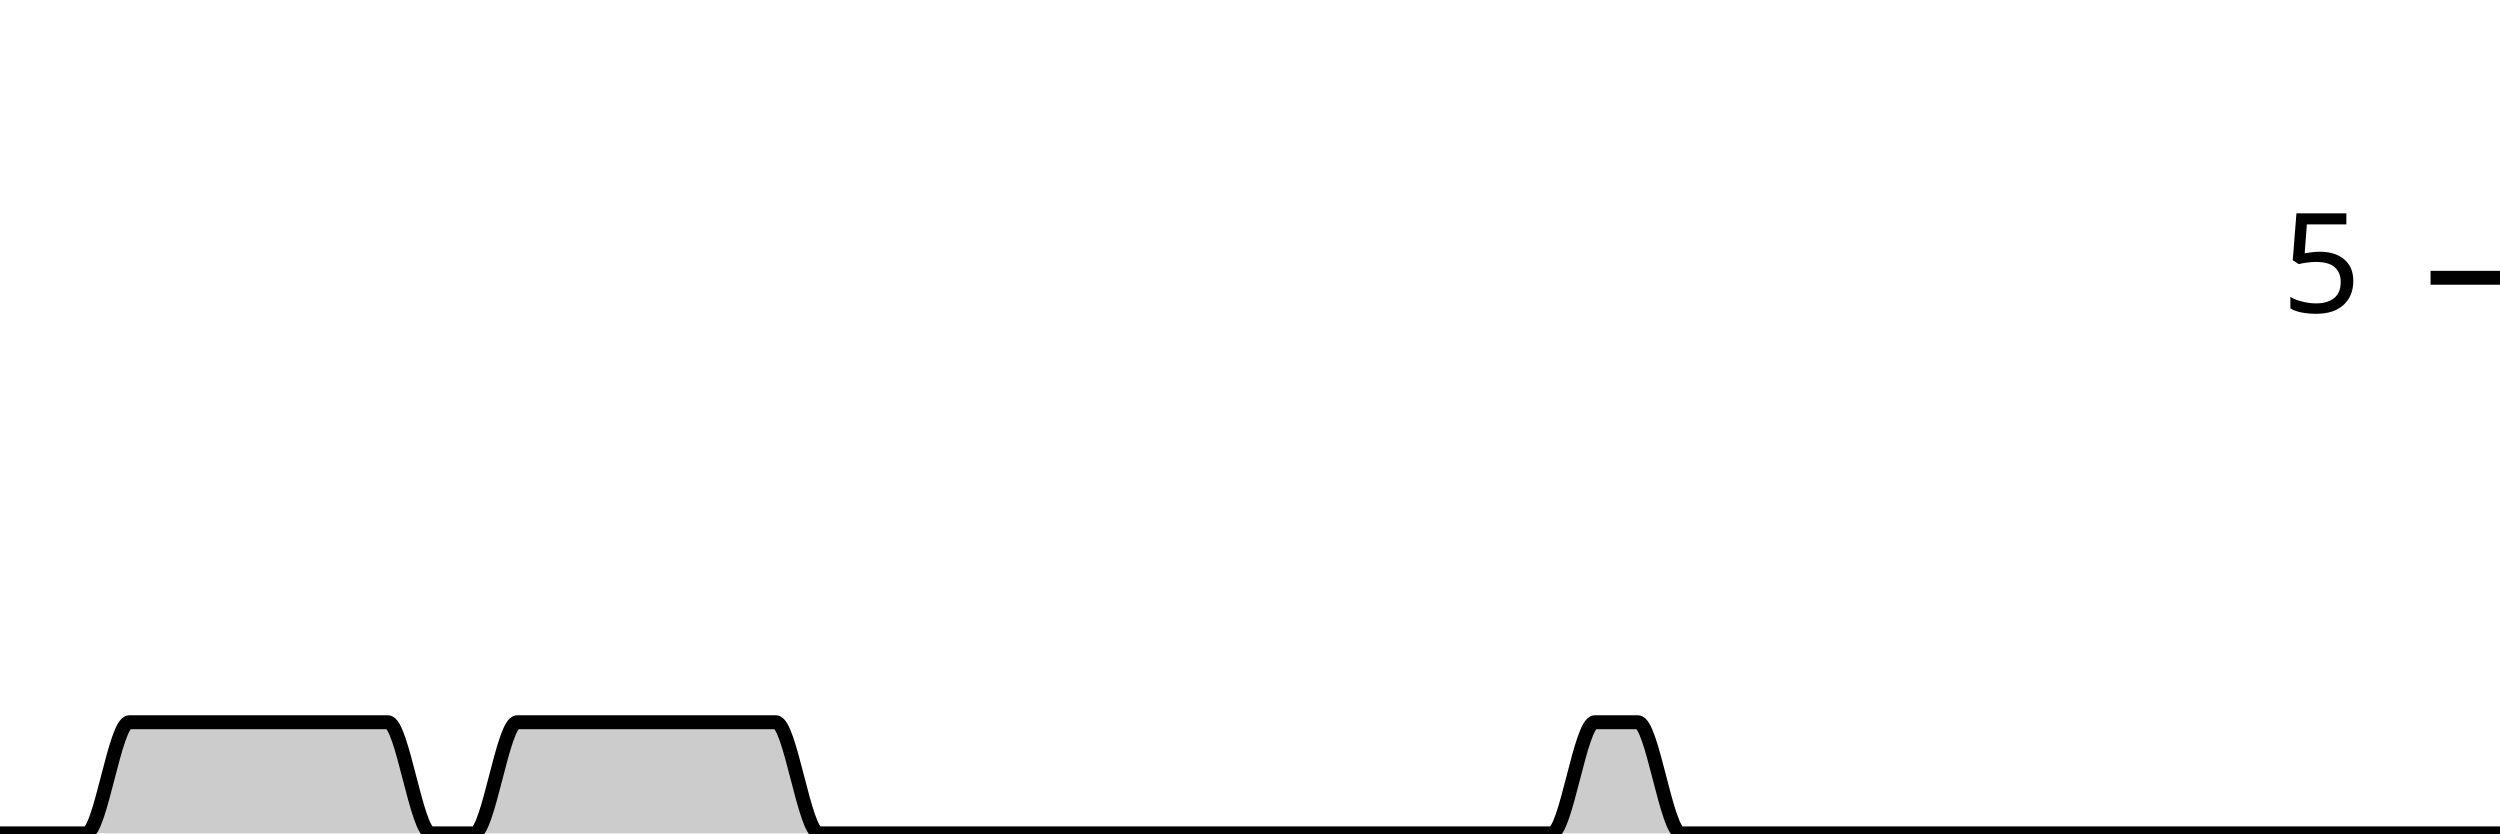
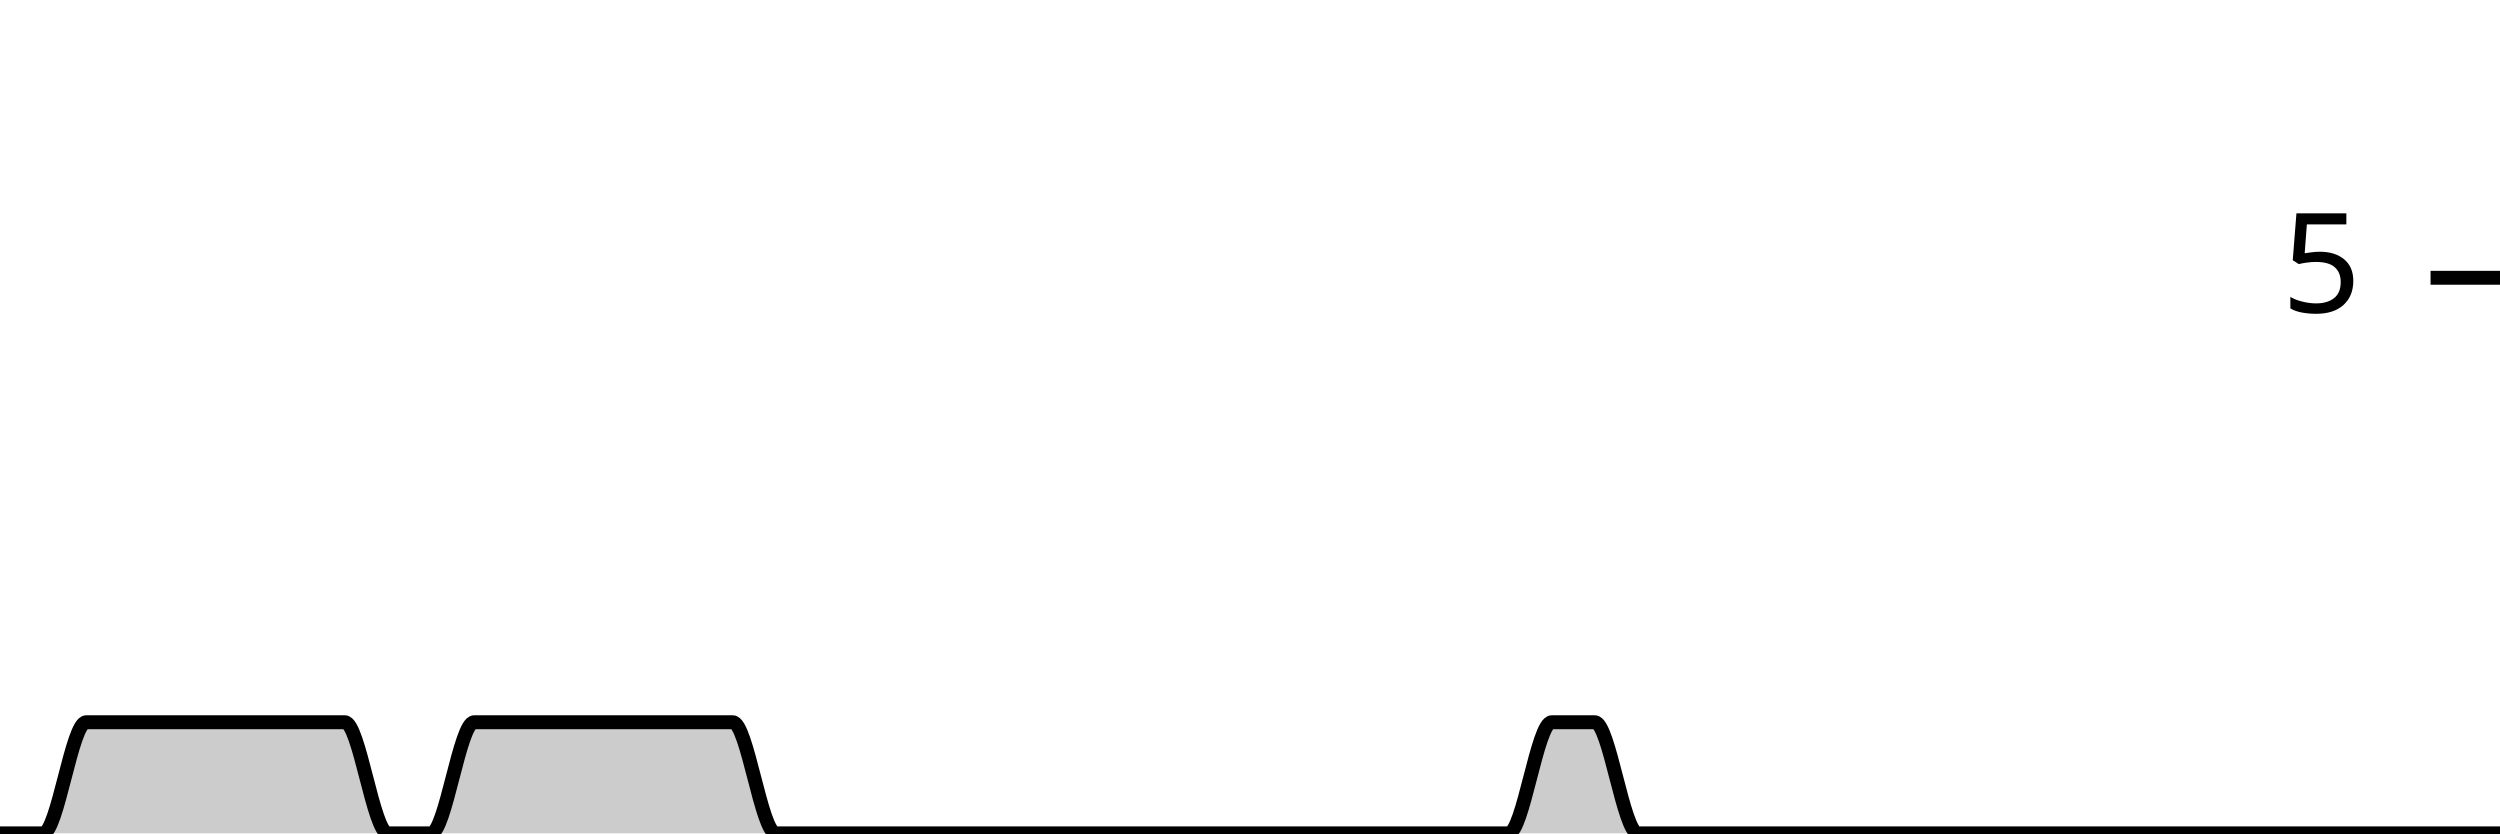
<svg xmlns="http://www.w3.org/2000/svg" viewBox="0 0 180 60">
  <g transform="translate(0,20)">
-     <path class="area" fill="rgba(0, 0, 0, 0.2)" d="M0,40C1.034,40,2.069,40,3.103,40C4.138,40,5.172,40,6.207,40C7.241,40,8.276,32,9.31,32C10.345,32,11.379,32,12.414,32C13.448,32,14.483,32,15.517,32C16.552,32,17.586,32,18.621,32C19.655,32,20.69,32,21.724,32C22.759,32,23.793,32,24.828,32C25.862,32,26.897,32,27.931,32C28.966,32,30,40,31.034,40C32.069,40,33.103,40,34.138,40C35.172,40,36.207,32,37.241,32C38.276,32,39.31,32,40.345,32C41.379,32,42.414,32,43.448,32C44.483,32,45.517,32,46.552,32C47.586,32,48.621,32,49.655,32C50.69,32,51.724,32,52.759,32C53.793,32,54.828,32,55.862,32C56.897,32,57.931,40,58.966,40C60,40,61.034,40,62.069,40C63.103,40,64.138,40,65.172,40C66.207,40,67.241,40,68.276,40C69.31,40,70.345,40,71.379,40C72.414,40,73.448,40,74.483,40C75.517,40,76.552,40,77.586,40C78.621,40,79.655,40,80.69,40C81.724,40,82.759,40,83.793,40C84.828,40,85.862,40,86.897,40C87.931,40,88.966,40,90,40C91.034,40,92.069,40,93.103,40C94.138,40,95.172,40,96.207,40C97.241,40,98.276,40,99.31,40C100.345,40,101.379,40,102.414,40C103.448,40,104.483,40,105.517,40C106.552,40,107.586,40,108.621,40C109.655,40,110.69,40,111.724,40C112.759,40,113.793,32,114.828,32C115.862,32,116.897,32,117.931,32C118.966,32,120,40,121.034,40C122.069,40,123.103,40,124.138,40C125.172,40,126.207,40,127.241,40C128.276,40,129.31,40,130.345,40C131.379,40,132.414,40,133.448,40C134.483,40,135.517,40,136.552,40C137.586,40,138.621,40,139.655,40C140.69,40,141.724,40,142.759,40C143.793,40,144.828,40,145.862,40C146.897,40,147.931,40,148.966,40C150,40,151.034,40,152.069,40C153.103,40,154.138,40,155.172,40C156.207,40,157.241,40,158.276,40C159.31,40,160.345,40,161.379,40C162.414,40,163.448,40,164.483,40C165.517,40,166.552,40,167.586,40C168.621,40,169.655,40,170.69,40C171.724,40,172.759,40,173.793,40C174.828,40,175.862,40,176.897,40C177.931,40,178.966,40,180,40L180,40C178.966,40,177.931,40,176.897,40C175.862,40,174.828,40,173.793,40C172.759,40,171.724,40,170.69,40C169.655,40,168.621,40,167.586,40C166.552,40,165.517,40,164.483,40C163.448,40,162.414,40,161.379,40C160.345,40,159.31,40,158.276,40C157.241,40,156.207,40,155.172,40C154.138,40,153.103,40,152.069,40C151.034,40,150,40,148.966,40C147.931,40,146.897,40,145.862,40C144.828,40,143.793,40,142.759,40C141.724,40,140.69,40,139.655,40C138.621,40,137.586,40,136.552,40C135.517,40,134.483,40,133.448,40C132.414,40,131.379,40,130.345,40C129.31,40,128.276,40,127.241,40C126.207,40,125.172,40,124.138,40C123.103,40,122.069,40,121.034,40C120,40,118.966,40,117.931,40C116.897,40,115.862,40,114.828,40C113.793,40,112.759,40,111.724,40C110.69,40,109.655,40,108.621,40C107.586,40,106.552,40,105.517,40C104.483,40,103.448,40,102.414,40C101.379,40,100.345,40,99.31,40C98.276,40,97.241,40,96.207,40C95.172,40,94.138,40,93.103,40C92.069,40,91.034,40,90,40C88.966,40,87.931,40,86.897,40C85.862,40,84.828,40,83.793,40C82.759,40,81.724,40,80.69,40C79.655,40,78.621,40,77.586,40C76.552,40,75.517,40,74.483,40C73.448,40,72.414,40,71.379,40C70.345,40,69.31,40,68.276,40C67.241,40,66.207,40,65.172,40C64.138,40,63.103,40,62.069,40C61.034,40,60,40,58.966,40C57.931,40,56.897,40,55.862,40C54.828,40,53.793,40,52.759,40C51.724,40,50.69,40,49.655,40C48.621,40,47.586,40,46.552,40C45.517,40,44.483,40,43.448,40C42.414,40,41.379,40,40.345,40C39.31,40,38.276,40,37.241,40C36.207,40,35.172,40,34.138,40C33.103,40,32.069,40,31.034,40C30,40,28.966,40,27.931,40C26.897,40,25.862,40,24.828,40C23.793,40,22.759,40,21.724,40C20.69,40,19.655,40,18.621,40C17.586,40,16.552,40,15.517,40C14.483,40,13.448,40,12.414,40C11.379,40,10.345,40,9.31,40C8.276,40,7.241,40,6.207,40C5.172,40,4.138,40,3.103,40C2.069,40,1.034,40,0,40Z" />
-     <path class="line" stroke="black" fill="none" d="M0,40C1.034,40,2.069,40,3.103,40C4.138,40,5.172,40,6.207,40C7.241,40,8.276,32,9.31,32C10.345,32,11.379,32,12.414,32C13.448,32,14.483,32,15.517,32C16.552,32,17.586,32,18.621,32C19.655,32,20.69,32,21.724,32C22.759,32,23.793,32,24.828,32C25.862,32,26.897,32,27.931,32C28.966,32,30,40,31.034,40C32.069,40,33.103,40,34.138,40C35.172,40,36.207,32,37.241,32C38.276,32,39.31,32,40.345,32C41.379,32,42.414,32,43.448,32C44.483,32,45.517,32,46.552,32C47.586,32,48.621,32,49.655,32C50.69,32,51.724,32,52.759,32C53.793,32,54.828,32,55.862,32C56.897,32,57.931,40,58.966,40C60,40,61.034,40,62.069,40C63.103,40,64.138,40,65.172,40C66.207,40,67.241,40,68.276,40C69.31,40,70.345,40,71.379,40C72.414,40,73.448,40,74.483,40C75.517,40,76.552,40,77.586,40C78.621,40,79.655,40,80.69,40C81.724,40,82.759,40,83.793,40C84.828,40,85.862,40,86.897,40C87.931,40,88.966,40,90,40C91.034,40,92.069,40,93.103,40C94.138,40,95.172,40,96.207,40C97.241,40,98.276,40,99.31,40C100.345,40,101.379,40,102.414,40C103.448,40,104.483,40,105.517,40C106.552,40,107.586,40,108.621,40C109.655,40,110.69,40,111.724,40C112.759,40,113.793,32,114.828,32C115.862,32,116.897,32,117.931,32C118.966,32,120,40,121.034,40C122.069,40,123.103,40,124.138,40C125.172,40,126.207,40,127.241,40C128.276,40,129.31,40,130.345,40C131.379,40,132.414,40,133.448,40C134.483,40,135.517,40,136.552,40C137.586,40,138.621,40,139.655,40C140.69,40,141.724,40,142.759,40C143.793,40,144.828,40,145.862,40C146.897,40,147.931,40,148.966,40C150,40,151.034,40,152.069,40C153.103,40,154.138,40,155.172,40C156.207,40,157.241,40,158.276,40C159.31,40,160.345,40,161.379,40C162.414,40,163.448,40,164.483,40C165.517,40,166.552,40,167.586,40C168.621,40,169.655,40,170.69,40C171.724,40,172.759,40,173.793,40C174.828,40,175.862,40,176.897,40C177.931,40,178.966,40,180,40" />
+     <path class="area" fill="rgba(0, 0, 0, 0.2)" d="M0,40C1.034,40,2.069,40,3.103,40C4.138,40,5.172,32,6.207,32C7.241,32,8.276,32,9.31,32C10.345,32,11.379,32,12.414,32C13.448,32,14.483,32,15.517,32C16.552,32,17.586,32,18.621,32C19.655,32,20.69,32,21.724,32C22.759,32,23.793,32,24.828,32C25.862,32,26.897,40,27.931,40C28.966,40,30,40,31.034,40C32.069,40,33.103,32,34.138,32C35.172,32,36.207,32,37.241,32C38.276,32,39.31,32,40.345,32C41.379,32,42.414,32,43.448,32C44.483,32,45.517,32,46.552,32C47.586,32,48.621,32,49.655,32C50.69,32,51.724,32,52.759,32C53.793,32,54.828,40,55.862,40C56.897,40,57.931,40,58.966,40C60,40,61.034,40,62.069,40C63.103,40,64.138,40,65.172,40C66.207,40,67.241,40,68.276,40C69.31,40,70.345,40,71.379,40C72.414,40,73.448,40,74.483,40C75.517,40,76.552,40,77.586,40C78.621,40,79.655,40,80.69,40C81.724,40,82.759,40,83.793,40C84.828,40,85.862,40,86.897,40C87.931,40,88.966,40,90,40C91.034,40,92.069,40,93.103,40C94.138,40,95.172,40,96.207,40C97.241,40,98.276,40,99.31,40C100.345,40,101.379,40,102.414,40C103.448,40,104.483,40,105.517,40C106.552,40,107.586,40,108.621,40C109.655,40,110.69,32,111.724,32C112.759,32,113.793,32,114.828,32C115.862,32,116.897,40,117.931,40C118.966,40,120,40,121.034,40C122.069,40,123.103,40,124.138,40C125.172,40,126.207,40,127.241,40C128.276,40,129.31,40,130.345,40C131.379,40,132.414,40,133.448,40C134.483,40,135.517,40,136.552,40C137.586,40,138.621,40,139.655,40C140.69,40,141.724,40,142.759,40C143.793,40,144.828,40,145.862,40C146.897,40,147.931,40,148.966,40C150,40,151.034,40,152.069,40C153.103,40,154.138,40,155.172,40C156.207,40,157.241,40,158.276,40C159.31,40,160.345,40,161.379,40C162.414,40,163.448,40,164.483,40C165.517,40,166.552,40,167.586,40C168.621,40,169.655,40,170.69,40C171.724,40,172.759,40,173.793,40C174.828,40,175.862,40,176.897,40C177.931,40,178.966,40,180,40L180,40C178.966,40,177.931,40,176.897,40C175.862,40,174.828,40,173.793,40C172.759,40,171.724,40,170.69,40C169.655,40,168.621,40,167.586,40C166.552,40,165.517,40,164.483,40C163.448,40,162.414,40,161.379,40C160.345,40,159.31,40,158.276,40C157.241,40,156.207,40,155.172,40C154.138,40,153.103,40,152.069,40C151.034,40,150,40,148.966,40C147.931,40,146.897,40,145.862,40C144.828,40,143.793,40,142.759,40C141.724,40,140.69,40,139.655,40C138.621,40,137.586,40,136.552,40C135.517,40,134.483,40,133.448,40C132.414,40,131.379,40,130.345,40C129.31,40,128.276,40,127.241,40C126.207,40,125.172,40,124.138,40C123.103,40,122.069,40,121.034,40C120,40,118.966,40,117.931,40C116.897,40,115.862,40,114.828,40C113.793,40,112.759,40,111.724,40C110.69,40,109.655,40,108.621,40C107.586,40,106.552,40,105.517,40C104.483,40,103.448,40,102.414,40C101.379,40,100.345,40,99.31,40C98.276,40,97.241,40,96.207,40C95.172,40,94.138,40,93.103,40C92.069,40,91.034,40,90,40C88.966,40,87.931,40,86.897,40C85.862,40,84.828,40,83.793,40C82.759,40,81.724,40,80.69,40C79.655,40,78.621,40,77.586,40C76.552,40,75.517,40,74.483,40C73.448,40,72.414,40,71.379,40C70.345,40,69.31,40,68.276,40C67.241,40,66.207,40,65.172,40C64.138,40,63.103,40,62.069,40C61.034,40,60,40,58.966,40C57.931,40,56.897,40,55.862,40C54.828,40,53.793,40,52.759,40C51.724,40,50.69,40,49.655,40C48.621,40,47.586,40,46.552,40C45.517,40,44.483,40,43.448,40C42.414,40,41.379,40,40.345,40C39.31,40,38.276,40,37.241,40C36.207,40,35.172,40,34.138,40C33.103,40,32.069,40,31.034,40C30,40,28.966,40,27.931,40C26.897,40,25.862,40,24.828,40C23.793,40,22.759,40,21.724,40C20.69,40,19.655,40,18.621,40C17.586,40,16.552,40,15.517,40C14.483,40,13.448,40,12.414,40C11.379,40,10.345,40,9.31,40C8.276,40,7.241,40,6.207,40C5.172,40,4.138,40,3.103,40C2.069,40,1.034,40,0,40Z" />
+     <path class="line" stroke="black" fill="none" d="M0,40C1.034,40,2.069,40,3.103,40C4.138,40,5.172,32,6.207,32C7.241,32,8.276,32,9.31,32C10.345,32,11.379,32,12.414,32C13.448,32,14.483,32,15.517,32C16.552,32,17.586,32,18.621,32C19.655,32,20.69,32,21.724,32C22.759,32,23.793,32,24.828,32C25.862,32,26.897,40,27.931,40C28.966,40,30,40,31.034,40C32.069,40,33.103,32,34.138,32C35.172,32,36.207,32,37.241,32C38.276,32,39.31,32,40.345,32C41.379,32,42.414,32,43.448,32C44.483,32,45.517,32,46.552,32C47.586,32,48.621,32,49.655,32C50.69,32,51.724,32,52.759,32C53.793,32,54.828,40,55.862,40C56.897,40,57.931,40,58.966,40C60,40,61.034,40,62.069,40C63.103,40,64.138,40,65.172,40C66.207,40,67.241,40,68.276,40C69.31,40,70.345,40,71.379,40C72.414,40,73.448,40,74.483,40C75.517,40,76.552,40,77.586,40C78.621,40,79.655,40,80.69,40C81.724,40,82.759,40,83.793,40C84.828,40,85.862,40,86.897,40C87.931,40,88.966,40,90,40C91.034,40,92.069,40,93.103,40C94.138,40,95.172,40,96.207,40C97.241,40,98.276,40,99.31,40C100.345,40,101.379,40,102.414,40C103.448,40,104.483,40,105.517,40C106.552,40,107.586,40,108.621,40C109.655,40,110.69,32,111.724,32C112.759,32,113.793,32,114.828,32C115.862,32,116.897,40,117.931,40C118.966,40,120,40,121.034,40C122.069,40,123.103,40,124.138,40C125.172,40,126.207,40,127.241,40C128.276,40,129.31,40,130.345,40C131.379,40,132.414,40,133.448,40C134.483,40,135.517,40,136.552,40C137.586,40,138.621,40,139.655,40C140.69,40,141.724,40,142.759,40C143.793,40,144.828,40,145.862,40C146.897,40,147.931,40,148.966,40C150,40,151.034,40,152.069,40C153.103,40,154.138,40,155.172,40C156.207,40,157.241,40,158.276,40C159.31,40,160.345,40,161.379,40C162.414,40,163.448,40,164.483,40C165.517,40,166.552,40,167.586,40C168.621,40,169.655,40,170.69,40C171.724,40,172.759,40,173.793,40C174.828,40,175.862,40,176.897,40C177.931,40,178.966,40,180,40" />
    <path class="axis-ceiling" stroke-width="1" stroke="black" fill="none" d="M175,0L180,0" />
    <text class="axis-ceiling-label" font-family="sans-serif" text-anchor="end" font-size="10px" x="170" y="2.5">5</text>
  </g>
</svg>
